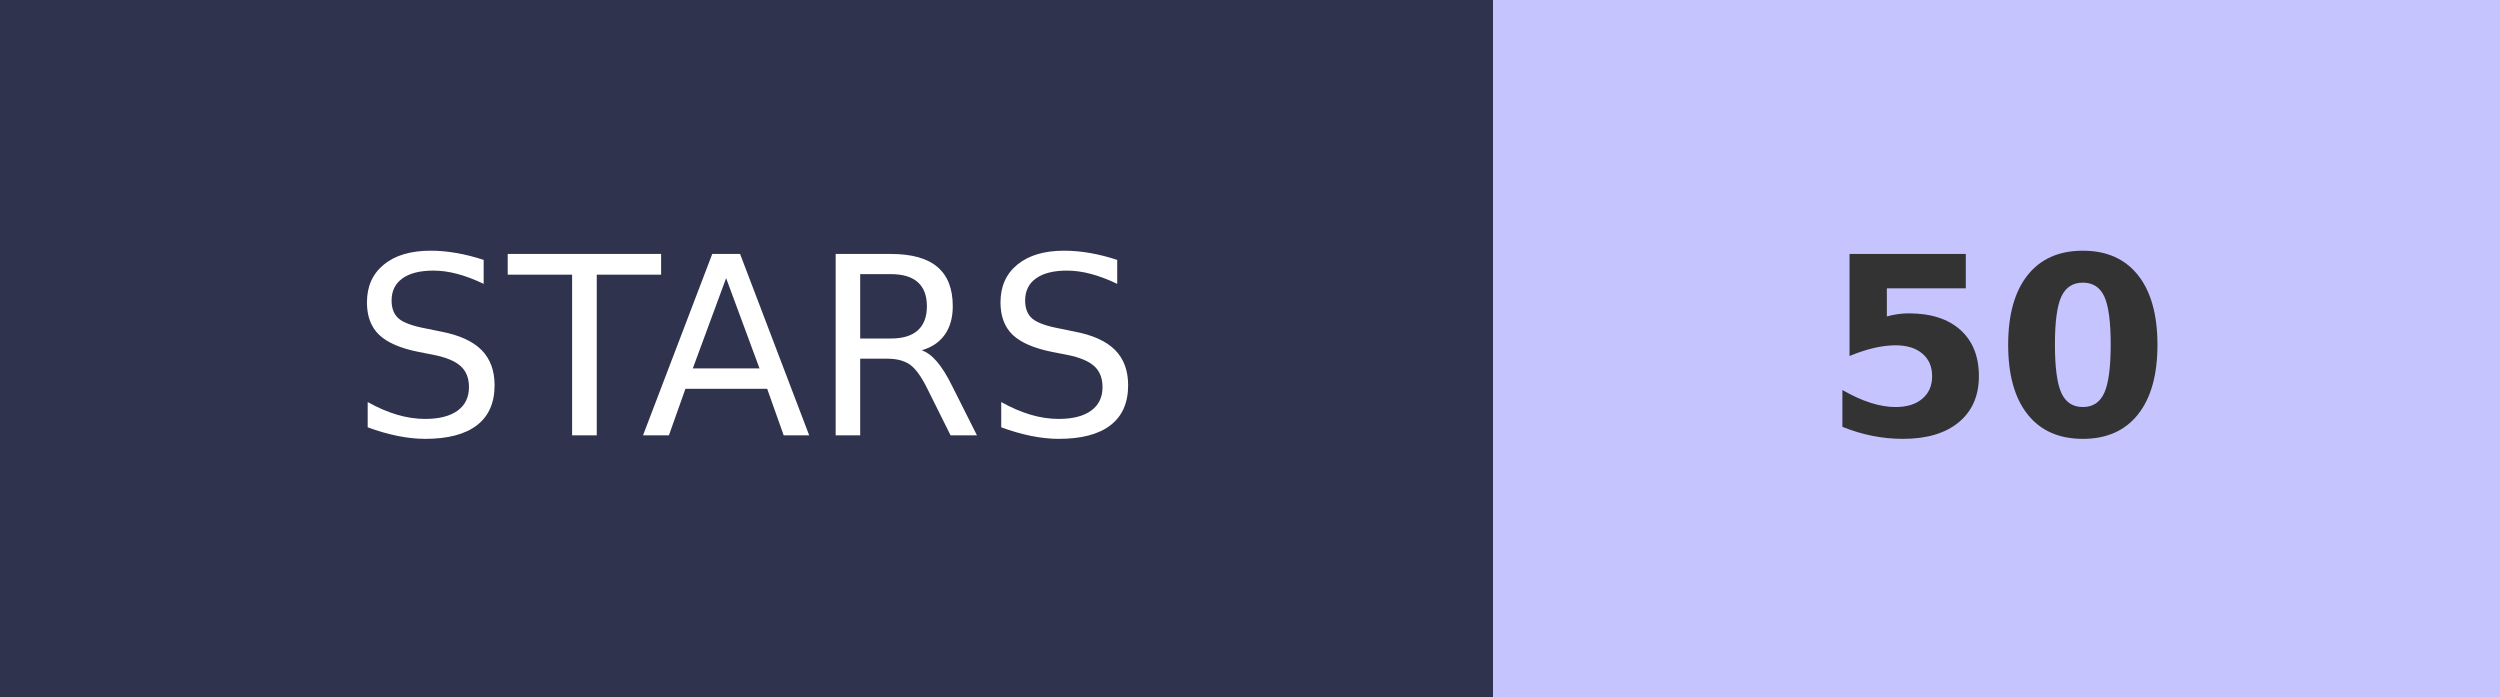
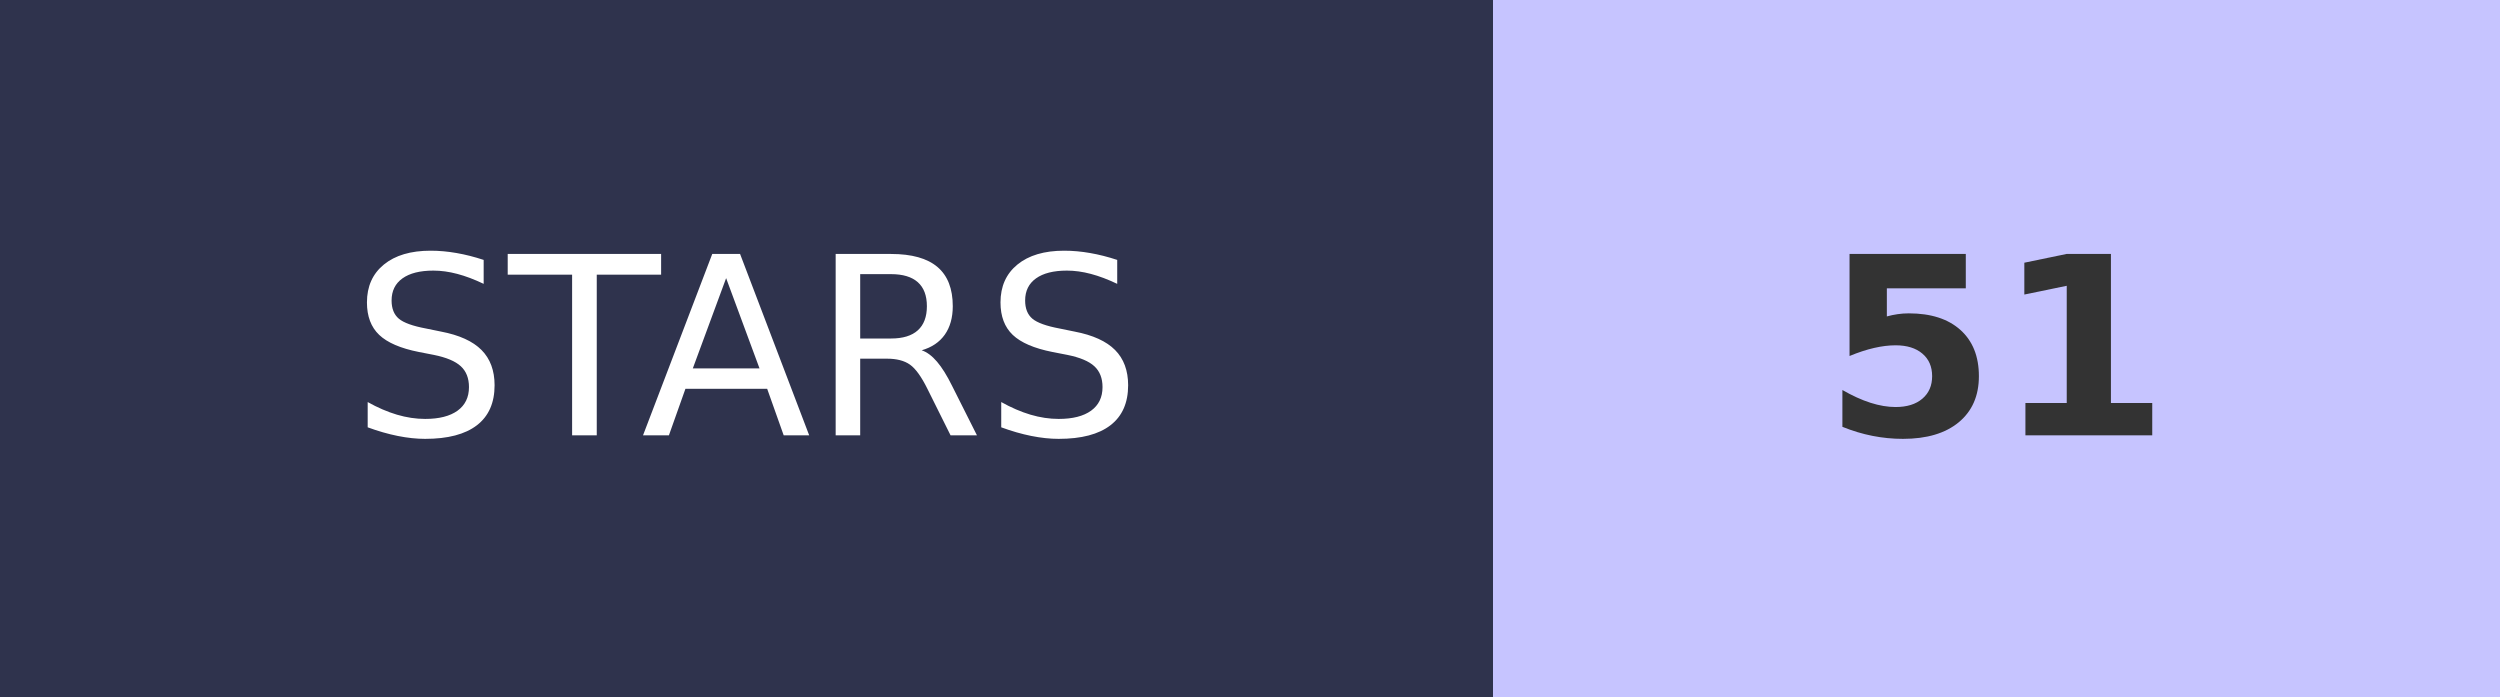
- <svg xmlns="http://www.w3.org/2000/svg" width="100.5" height="28" role="img" aria-label="STARS: 50">
+ <svg xmlns="http://www.w3.org/2000/svg" width="100.5" height="28" role="img" aria-label="STARS: 51">
  <g shape-rendering="crispEdges">
    <rect width="60" height="28" fill="#2F334D" />
    <rect x="60" width="40.5" height="28" fill="#C6C4FF" />
  </g>
  <g fill="#fff" text-anchor="middle" font-family="Verdana,Geneva,DejaVu Sans,sans-serif" text-rendering="geometricPrecision" font-size="100">
    <text transform="scale(.1)" x="300" y="175" textLength="350">STARS</text>
-     <text transform="scale(.1)" x="802.5" y="175" textLength="140" font-weight="bold" fill="#333">50</text>
+     <text transform="scale(.1)" x="802.5" y="175" textLength="140" font-weight="bold" fill="#333">51</text>
  </g>
</svg>
